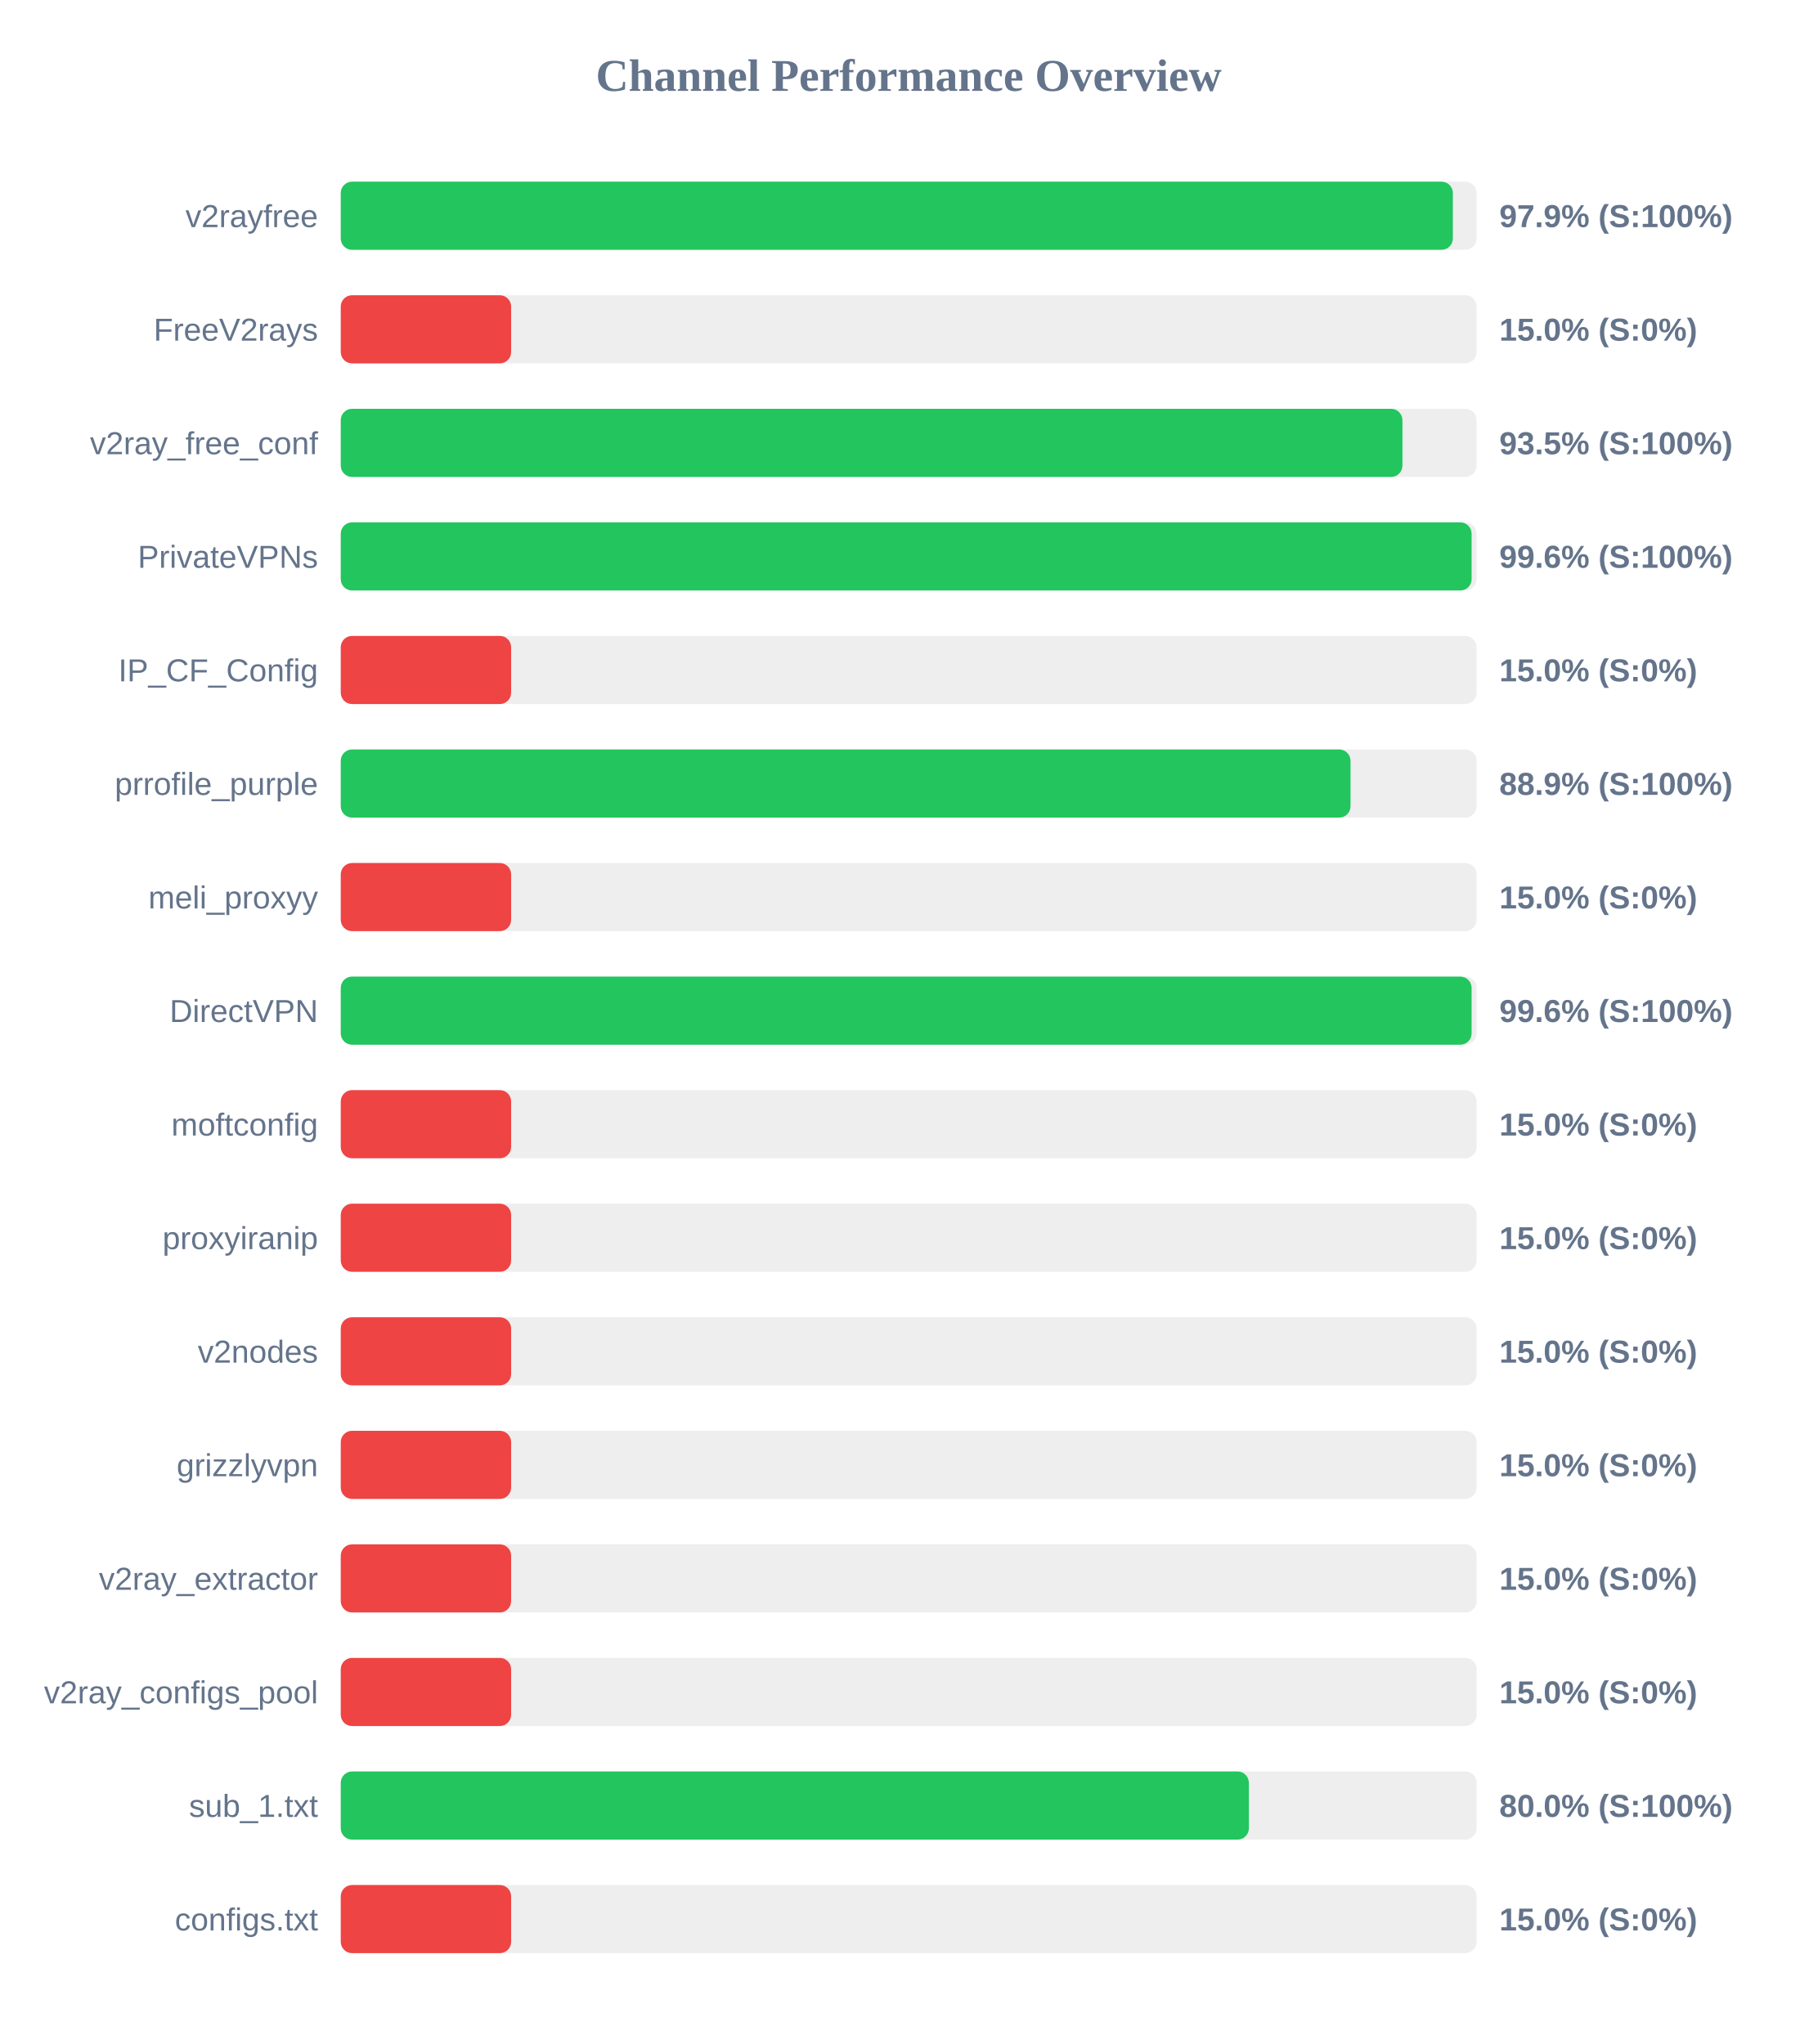
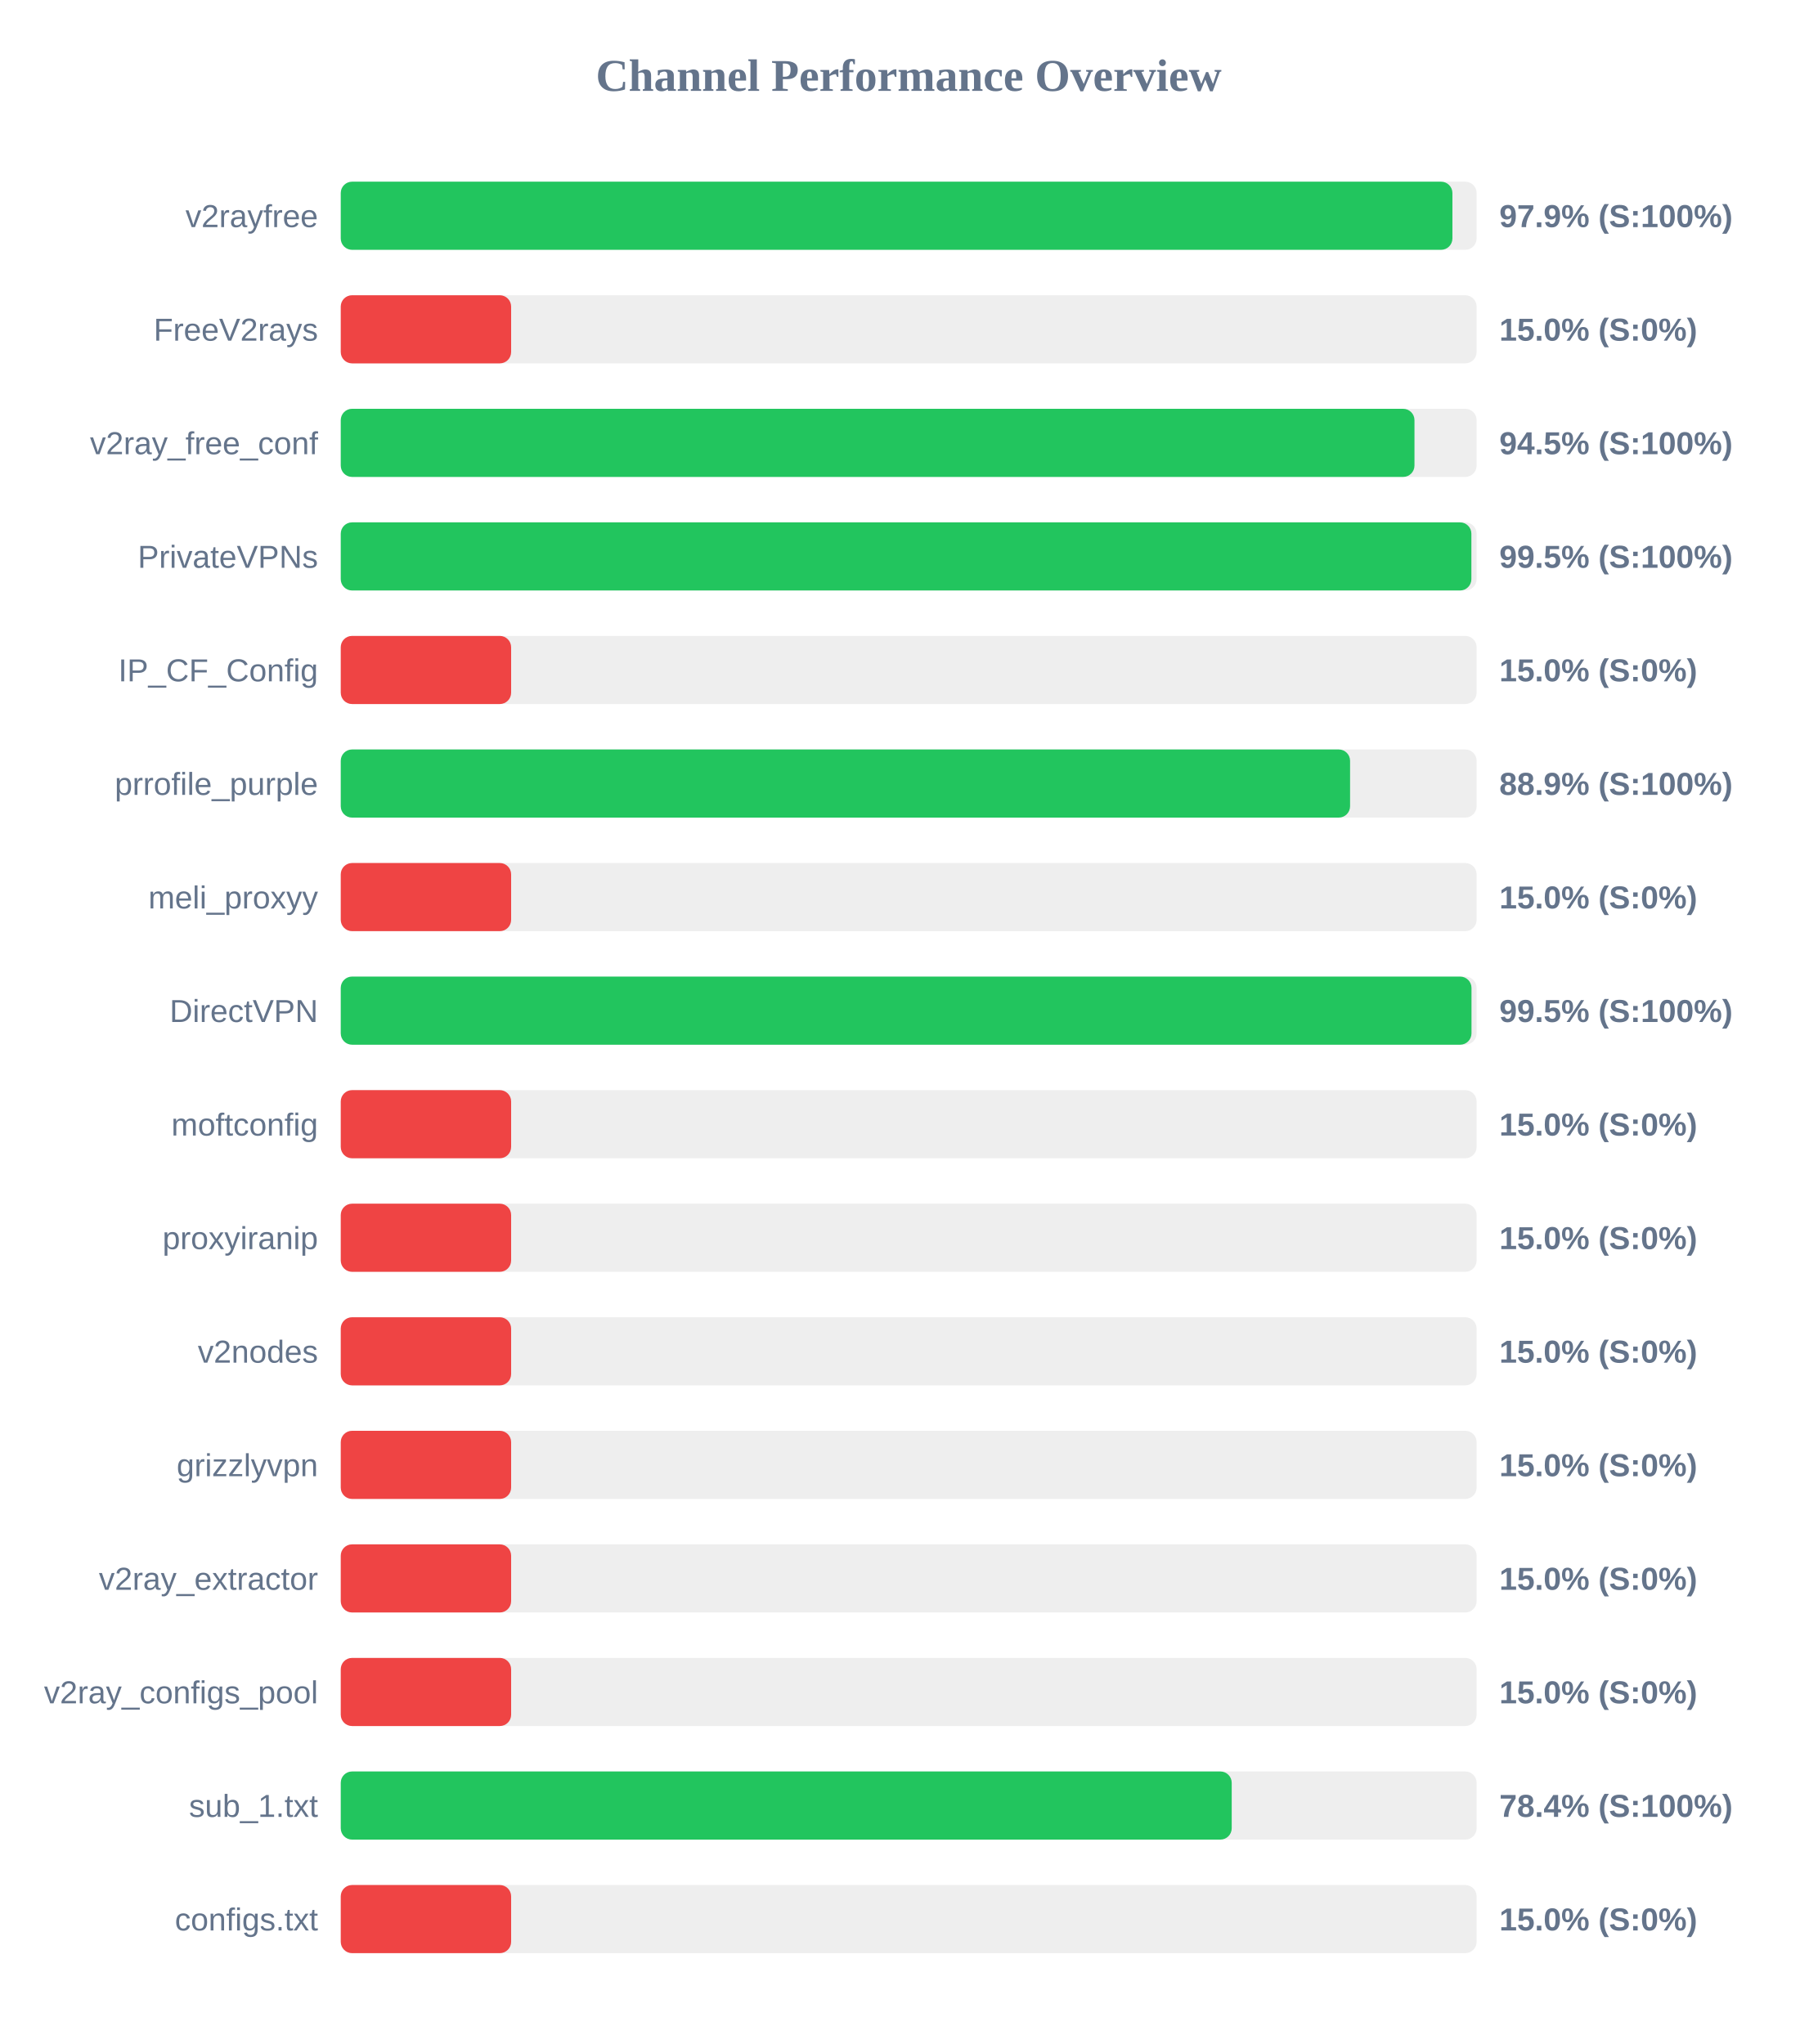
<svg xmlns="http://www.w3.org/2000/svg" width="800" height="900" version="1.1">
  <style>
        .row { font: 14px Arial; fill: #64748b; }
        .score { font: bold 14px Arial; fill: #64748b; }
    </style>
  <text x="400" y="40" text-anchor="middle" font-size="20px" font-weight="bold" fill="#64748b">Channel Performance Overview</text>
  <rect x="150" y="80" width="500" height="30" fill="#eee" rx="5" />
-   <rect x="150" y="80" width="489.55" height="30" fill="#22c55e" rx="5" />
+   <rect x="150" y="80" width="489.35" height="30" fill="#22c55e" rx="5" />
  <text x="140" y="100" text-anchor="end" class="row">v2rayfree</text>
  <text x="660" y="100" text-anchor="start" class="score">97.9% (S:100%)</text>
  <rect x="150" y="130" width="500" height="30" fill="#eee" rx="5" />
  <rect x="150" y="130" width="75.0" height="30" fill="#ef4444" rx="5" />
  <text x="140" y="150" text-anchor="end" class="row">FreeV2rays</text>
  <text x="660" y="150" text-anchor="start" class="score">15.0% (S:0%)</text>
  <rect x="150" y="180" width="500" height="30" fill="#eee" rx="5" />
-   <rect x="150" y="180" width="467.35" height="30" fill="#22c55e" rx="5" />
+   <rect x="150" y="180" width="472.65" height="30" fill="#22c55e" rx="5" />
  <text x="140" y="200" text-anchor="end" class="row">v2ray_free_conf</text>
-   <text x="660" y="200" text-anchor="start" class="score">93.5% (S:100%)</text>
+   <text x="660" y="200" text-anchor="start" class="score">94.5% (S:100%)</text>
  <rect x="150" y="230" width="500" height="30" fill="#eee" rx="5" />
-   <rect x="150" y="230" width="497.8" height="30" fill="#22c55e" rx="5" />
+   <rect x="150" y="230" width="497.7" height="30" fill="#22c55e" rx="5" />
  <text x="140" y="250" text-anchor="end" class="row">PrivateVPNs</text>
-   <text x="660" y="250" text-anchor="start" class="score">99.6% (S:100%)</text>
+   <text x="660" y="250" text-anchor="start" class="score">99.5% (S:100%)</text>
  <rect x="150" y="280" width="500" height="30" fill="#eee" rx="5" />
  <rect x="150" y="280" width="75.0" height="30" fill="#ef4444" rx="5" />
  <text x="140" y="300" text-anchor="end" class="row">IP_CF_Config</text>
  <text x="660" y="300" text-anchor="start" class="score">15.0% (S:0%)</text>
  <rect x="150" y="330" width="500" height="30" fill="#eee" rx="5" />
-   <rect x="150" y="330" width="444.5" height="30" fill="#22c55e" rx="5" />
+   <rect x="150" y="330" width="444.3" height="30" fill="#22c55e" rx="5" />
  <text x="140" y="350" text-anchor="end" class="row">prrofile_purple</text>
  <text x="660" y="350" text-anchor="start" class="score">88.9% (S:100%)</text>
  <rect x="150" y="380" width="500" height="30" fill="#eee" rx="5" />
  <rect x="150" y="380" width="75.0" height="30" fill="#ef4444" rx="5" />
  <text x="140" y="400" text-anchor="end" class="row">meli_proxyy</text>
  <text x="660" y="400" text-anchor="start" class="score">15.0% (S:0%)</text>
  <rect x="150" y="430" width="500" height="30" fill="#eee" rx="5" />
-   <rect x="150" y="430" width="497.8" height="30" fill="#22c55e" rx="5" />
+   <rect x="150" y="430" width="497.75" height="30" fill="#22c55e" rx="5" />
  <text x="140" y="450" text-anchor="end" class="row">DirectVPN</text>
-   <text x="660" y="450" text-anchor="start" class="score">99.6% (S:100%)</text>
+   <text x="660" y="450" text-anchor="start" class="score">99.5% (S:100%)</text>
  <rect x="150" y="480" width="500" height="30" fill="#eee" rx="5" />
  <rect x="150" y="480" width="75.0" height="30" fill="#ef4444" rx="5" />
  <text x="140" y="500" text-anchor="end" class="row">moftconfig</text>
  <text x="660" y="500" text-anchor="start" class="score">15.0% (S:0%)</text>
  <rect x="150" y="530" width="500" height="30" fill="#eee" rx="5" />
  <rect x="150" y="530" width="75.0" height="30" fill="#ef4444" rx="5" />
  <text x="140" y="550" text-anchor="end" class="row">proxyiranip</text>
  <text x="660" y="550" text-anchor="start" class="score">15.0% (S:0%)</text>
  <rect x="150" y="580" width="500" height="30" fill="#eee" rx="5" />
  <rect x="150" y="580" width="75.0" height="30" fill="#ef4444" rx="5" />
  <text x="140" y="600" text-anchor="end" class="row">v2nodes</text>
  <text x="660" y="600" text-anchor="start" class="score">15.0% (S:0%)</text>
  <rect x="150" y="630" width="500" height="30" fill="#eee" rx="5" />
  <rect x="150" y="630" width="75.0" height="30" fill="#ef4444" rx="5" />
  <text x="140" y="650" text-anchor="end" class="row">grizzlyvpn</text>
  <text x="660" y="650" text-anchor="start" class="score">15.0% (S:0%)</text>
  <rect x="150" y="680" width="500" height="30" fill="#eee" rx="5" />
  <rect x="150" y="680" width="75.0" height="30" fill="#ef4444" rx="5" />
  <text x="140" y="700" text-anchor="end" class="row">v2ray_extractor</text>
  <text x="660" y="700" text-anchor="start" class="score">15.0% (S:0%)</text>
  <rect x="150" y="730" width="500" height="30" fill="#eee" rx="5" />
  <rect x="150" y="730" width="75.0" height="30" fill="#ef4444" rx="5" />
  <text x="140" y="750" text-anchor="end" class="row">v2ray_configs_pool</text>
  <text x="660" y="750" text-anchor="start" class="score">15.0% (S:0%)</text>
  <rect x="150" y="780" width="500" height="30" fill="#eee" rx="5" />
-   <rect x="150" y="780" width="399.75" height="30" fill="#22c55e" rx="5" />
+   <rect x="150" y="780" width="392.2" height="30" fill="#22c55e" rx="5" />
  <text x="140" y="800" text-anchor="end" class="row">sub_1.txt</text>
-   <text x="660" y="800" text-anchor="start" class="score">80.0% (S:100%)</text>
+   <text x="660" y="800" text-anchor="start" class="score">78.4% (S:100%)</text>
  <rect x="150" y="830" width="500" height="30" fill="#eee" rx="5" />
  <rect x="150" y="830" width="75.0" height="30" fill="#ef4444" rx="5" />
  <text x="140" y="850" text-anchor="end" class="row">configs.txt</text>
  <text x="660" y="850" text-anchor="start" class="score">15.0% (S:0%)</text>
</svg>
